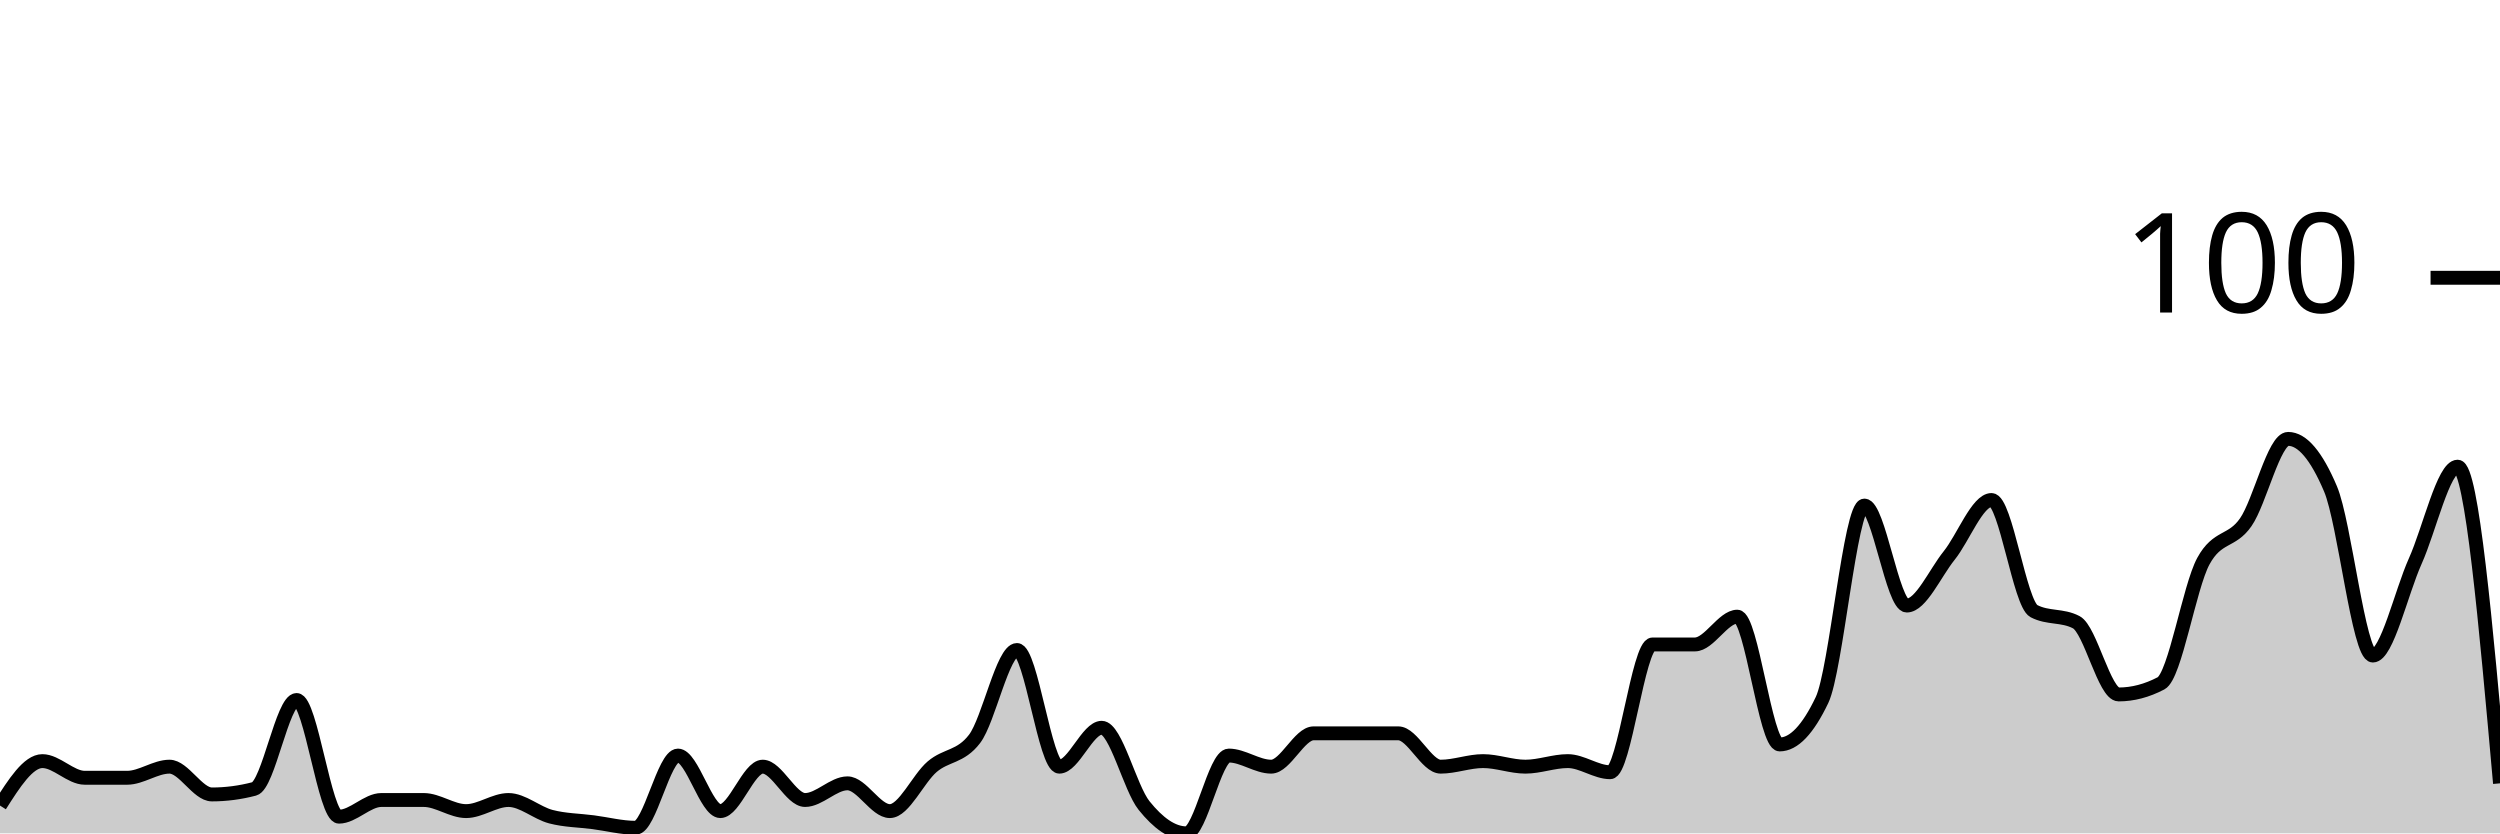
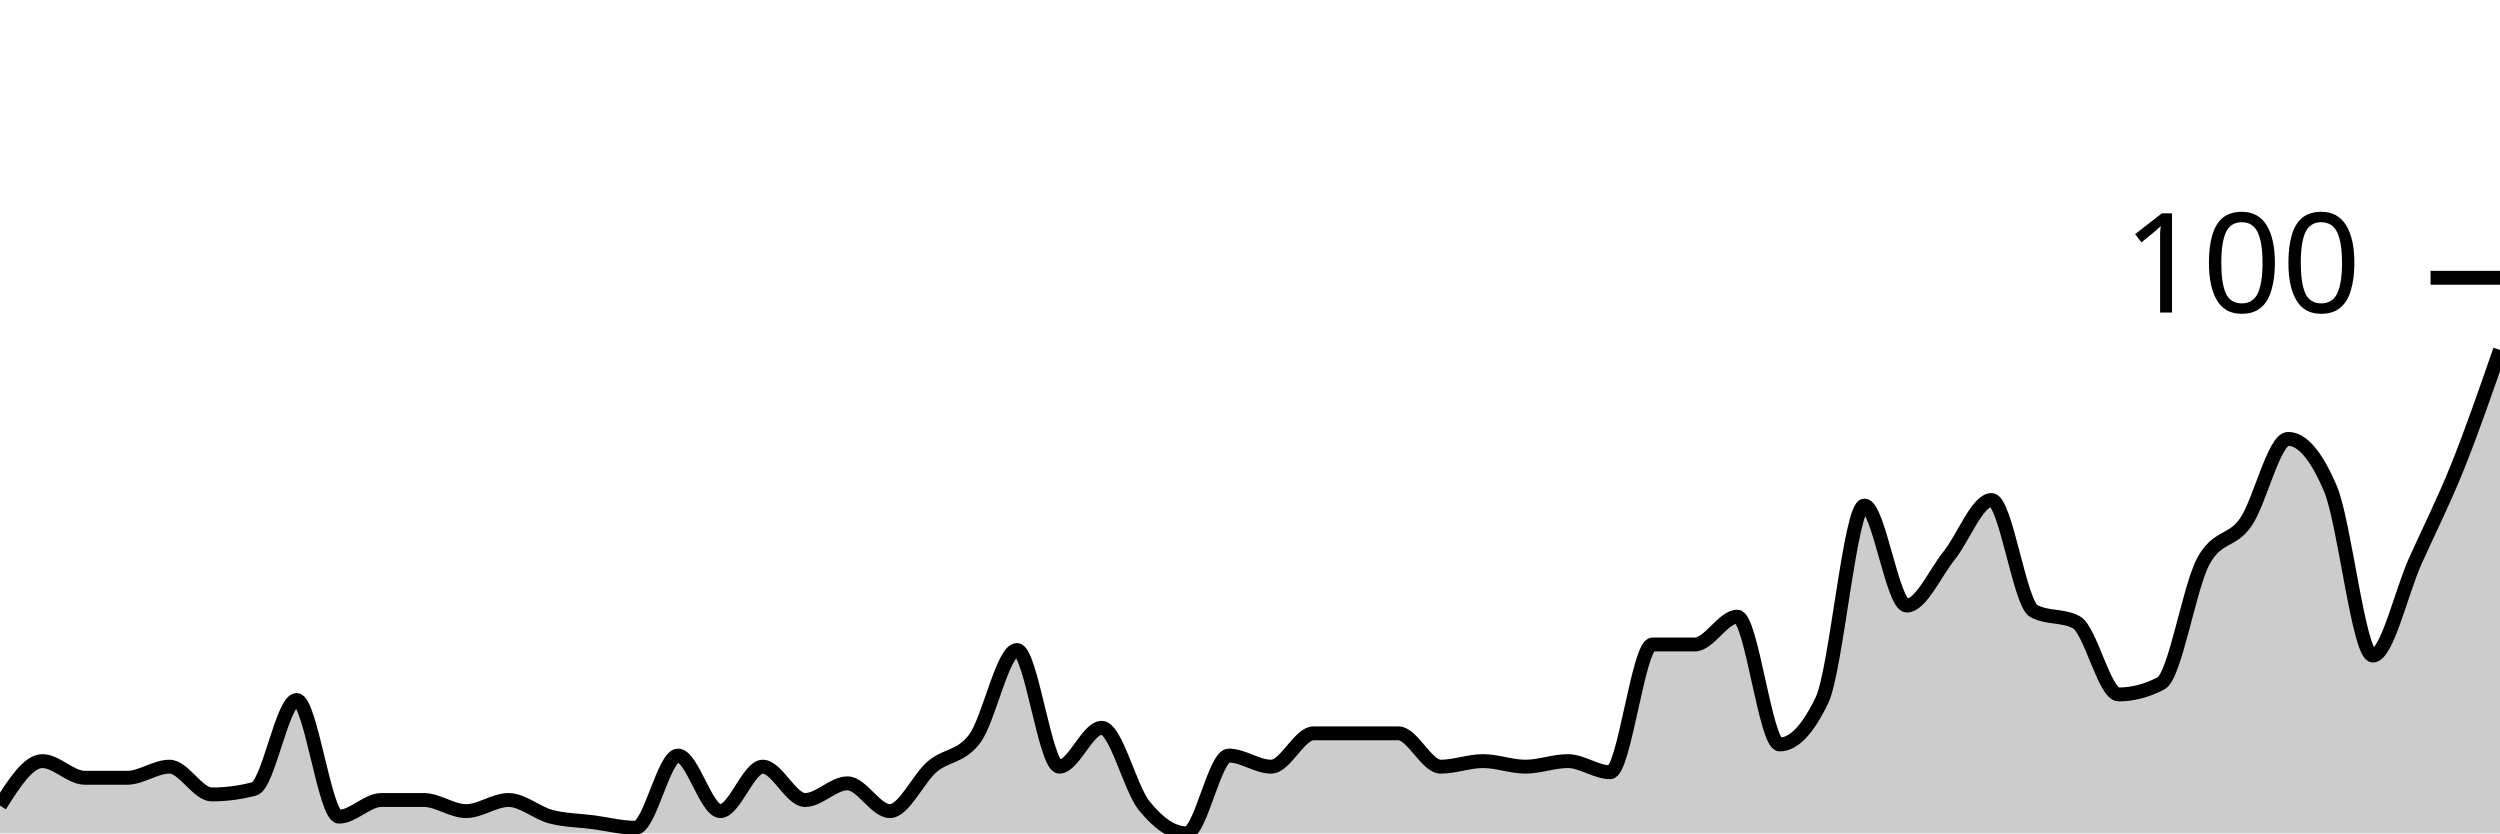
<svg xmlns="http://www.w3.org/2000/svg" viewBox="0 0 180 60">
  <g transform="translate(0,20)">
-     <path class="area" fill="rgba(0, 0, 0, 0.2)" d="M0,38C1.017,36.4,2.034,34.8,3.051,34.8C4.068,34.8,5.085,36,6.102,36C7.119,36,8.136,36,9.153,36C10.169,36,11.186,35.2,12.203,35.2C13.22,35.2,14.237,37.2,15.254,37.2C16.271,37.2,17.288,37.067,18.305,36.8C19.322,36.533,20.339,30.4,21.356,30.4C22.373,30.4,23.39,38.8,24.407,38.8C25.424,38.8,26.441,37.6,27.458,37.6C28.475,37.6,29.492,37.6,30.508,37.6C31.525,37.6,32.542,38.4,33.559,38.4C34.576,38.4,35.593,37.6,36.61,37.6C37.627,37.6,38.644,38.533,39.661,38.8C40.678,39.067,41.695,39.067,42.712,39.2C43.729,39.333,44.746,39.6,45.763,39.6C46.78,39.6,47.797,34.4,48.814,34.4C49.831,34.4,50.847,38.4,51.864,38.4C52.881,38.4,53.898,35.2,54.915,35.2C55.932,35.2,56.949,37.6,57.966,37.6C58.983,37.6,60,36.4,61.017,36.4C62.034,36.4,63.051,38.4,64.068,38.4C65.085,38.4,66.102,36.067,67.119,35.2C68.136,34.333,69.153,34.533,70.169,33.2C71.186,31.867,72.203,26.8,73.22,26.8C74.237,26.8,75.254,35.2,76.271,35.2C77.288,35.2,78.305,32.4,79.322,32.4C80.339,32.4,81.356,36.733,82.373,38C83.39,39.267,84.407,40,85.424,40C86.441,40,87.458,34.4,88.475,34.4C89.492,34.4,90.508,35.2,91.525,35.2C92.542,35.2,93.559,32.8,94.576,32.8C95.593,32.8,96.61,32.8,97.627,32.8C98.644,32.8,99.661,32.8,100.678,32.8C101.695,32.8,102.712,35.2,103.729,35.2C104.746,35.2,105.763,34.8,106.78,34.8C107.797,34.8,108.814,35.2,109.831,35.2C110.847,35.2,111.864,34.8,112.881,34.8C113.898,34.8,114.915,35.6,115.932,35.6C116.949,35.6,117.966,26.4,118.983,26.4C120,26.4,121.017,26.4,122.034,26.4C123.051,26.4,124.068,24.4,125.085,24.4C126.102,24.4,127.119,33.6,128.136,33.6C129.153,33.6,130.169,32.533,131.186,30.4C132.203,28.267,133.22,16.4,134.237,16.4C135.254,16.4,136.271,23.6,137.288,23.6C138.305,23.6,139.322,21.267,140.339,20C141.356,18.733,142.373,16,143.39,16C144.407,16,145.424,23.467,146.441,24C147.458,24.533,148.475,24.267,149.492,24.8C150.508,25.333,151.525,30,152.542,30C153.559,30,154.576,29.733,155.593,29.2C156.61,28.667,157.627,22.267,158.644,20.4C159.661,18.533,160.678,19.067,161.695,17.6C162.712,16.133,163.729,11.6,164.746,11.6C165.763,11.6,166.78,12.8,167.797,15.2C168.814,17.6,169.831,27.2,170.847,27.2C171.864,27.2,172.881,22.667,173.898,20.4C174.915,18.133,175.932,13.6,176.949,13.6C177.966,13.6,178.983,25,180,36.4L180,40C178.983,40,177.966,40,176.949,40C175.932,40,174.915,40,173.898,40C172.881,40,171.864,40,170.847,40C169.831,40,168.814,40,167.797,40C166.78,40,165.763,40,164.746,40C163.729,40,162.712,40,161.695,40C160.678,40,159.661,40,158.644,40C157.627,40,156.61,40,155.593,40C154.576,40,153.559,40,152.542,40C151.525,40,150.508,40,149.492,40C148.475,40,147.458,40,146.441,40C145.424,40,144.407,40,143.39,40C142.373,40,141.356,40,140.339,40C139.322,40,138.305,40,137.288,40C136.271,40,135.254,40,134.237,40C133.22,40,132.203,40,131.186,40C130.169,40,129.153,40,128.136,40C127.119,40,126.102,40,125.085,40C124.068,40,123.051,40,122.034,40C121.017,40,120,40,118.983,40C117.966,40,116.949,40,115.932,40C114.915,40,113.898,40,112.881,40C111.864,40,110.847,40,109.831,40C108.814,40,107.797,40,106.78,40C105.763,40,104.746,40,103.729,40C102.712,40,101.695,40,100.678,40C99.661,40,98.644,40,97.627,40C96.61,40,95.593,40,94.576,40C93.559,40,92.542,40,91.525,40C90.508,40,89.492,40,88.475,40C87.458,40,86.441,40,85.424,40C84.407,40,83.39,40,82.373,40C81.356,40,80.339,40,79.322,40C78.305,40,77.288,40,76.271,40C75.254,40,74.237,40,73.22,40C72.203,40,71.186,40,70.169,40C69.153,40,68.136,40,67.119,40C66.102,40,65.085,40,64.068,40C63.051,40,62.034,40,61.017,40C60,40,58.983,40,57.966,40C56.949,40,55.932,40,54.915,40C53.898,40,52.881,40,51.864,40C50.847,40,49.831,40,48.814,40C47.797,40,46.78,40,45.763,40C44.746,40,43.729,40,42.712,40C41.695,40,40.678,40,39.661,40C38.644,40,37.627,40,36.61,40C35.593,40,34.576,40,33.559,40C32.542,40,31.525,40,30.508,40C29.492,40,28.475,40,27.458,40C26.441,40,25.424,40,24.407,40C23.39,40,22.373,40,21.356,40C20.339,40,19.322,40,18.305,40C17.288,40,16.271,40,15.254,40C14.237,40,13.22,40,12.203,40C11.186,40,10.169,40,9.153,40C8.136,40,7.119,40,6.102,40C5.085,40,4.068,40,3.051,40C2.034,40,1.017,40,0,40Z" />
-     <path class="line" stroke="black" fill="none" d="M0,38C1.017,36.4,2.034,34.8,3.051,34.8C4.068,34.8,5.085,36,6.102,36C7.119,36,8.136,36,9.153,36C10.169,36,11.186,35.2,12.203,35.2C13.22,35.2,14.237,37.2,15.254,37.2C16.271,37.2,17.288,37.067,18.305,36.8C19.322,36.533,20.339,30.4,21.356,30.4C22.373,30.4,23.39,38.8,24.407,38.8C25.424,38.8,26.441,37.6,27.458,37.6C28.475,37.6,29.492,37.6,30.508,37.6C31.525,37.6,32.542,38.4,33.559,38.4C34.576,38.4,35.593,37.6,36.61,37.6C37.627,37.6,38.644,38.533,39.661,38.8C40.678,39.067,41.695,39.067,42.712,39.2C43.729,39.333,44.746,39.6,45.763,39.6C46.78,39.6,47.797,34.4,48.814,34.4C49.831,34.4,50.847,38.4,51.864,38.4C52.881,38.4,53.898,35.2,54.915,35.2C55.932,35.2,56.949,37.6,57.966,37.6C58.983,37.6,60,36.4,61.017,36.4C62.034,36.4,63.051,38.4,64.068,38.4C65.085,38.4,66.102,36.067,67.119,35.2C68.136,34.333,69.153,34.533,70.169,33.2C71.186,31.867,72.203,26.8,73.22,26.8C74.237,26.8,75.254,35.2,76.271,35.2C77.288,35.2,78.305,32.4,79.322,32.4C80.339,32.4,81.356,36.733,82.373,38C83.39,39.267,84.407,40,85.424,40C86.441,40,87.458,34.4,88.475,34.4C89.492,34.4,90.508,35.2,91.525,35.2C92.542,35.2,93.559,32.8,94.576,32.8C95.593,32.8,96.61,32.8,97.627,32.8C98.644,32.8,99.661,32.8,100.678,32.8C101.695,32.8,102.712,35.2,103.729,35.2C104.746,35.2,105.763,34.8,106.78,34.8C107.797,34.8,108.814,35.2,109.831,35.2C110.847,35.2,111.864,34.8,112.881,34.8C113.898,34.8,114.915,35.6,115.932,35.6C116.949,35.6,117.966,26.4,118.983,26.4C120,26.4,121.017,26.4,122.034,26.4C123.051,26.4,124.068,24.4,125.085,24.4C126.102,24.4,127.119,33.6,128.136,33.6C129.153,33.6,130.169,32.533,131.186,30.4C132.203,28.267,133.22,16.4,134.237,16.4C135.254,16.4,136.271,23.6,137.288,23.6C138.305,23.6,139.322,21.267,140.339,20C141.356,18.733,142.373,16,143.39,16C144.407,16,145.424,23.467,146.441,24C147.458,24.533,148.475,24.267,149.492,24.8C150.508,25.333,151.525,30,152.542,30C153.559,30,154.576,29.733,155.593,29.2C156.61,28.667,157.627,22.267,158.644,20.4C159.661,18.533,160.678,19.067,161.695,17.6C162.712,16.133,163.729,11.6,164.746,11.6C165.763,11.6,166.78,12.8,167.797,15.2C168.814,17.6,169.831,27.2,170.847,27.2C171.864,27.2,172.881,22.667,173.898,20.4C174.915,18.133,175.932,13.6,176.949,13.6C177.966,13.6,178.983,25,180,36.4" />
+     <path class="area" fill="rgba(0, 0, 0, 0.2)" d="M0,38C1.017,36.4,2.034,34.8,3.051,34.8C4.068,34.8,5.085,36,6.102,36C7.119,36,8.136,36,9.153,36C10.169,36,11.186,35.2,12.203,35.2C13.22,35.2,14.237,37.2,15.254,37.2C16.271,37.2,17.288,37.067,18.305,36.8C19.322,36.533,20.339,30.4,21.356,30.4C22.373,30.4,23.39,38.8,24.407,38.8C25.424,38.8,26.441,37.6,27.458,37.6C28.475,37.6,29.492,37.6,30.508,37.6C31.525,37.6,32.542,38.4,33.559,38.4C34.576,38.4,35.593,37.6,36.61,37.6C37.627,37.6,38.644,38.533,39.661,38.8C40.678,39.067,41.695,39.067,42.712,39.2C43.729,39.333,44.746,39.6,45.763,39.6C46.78,39.6,47.797,34.4,48.814,34.4C49.831,34.4,50.847,38.4,51.864,38.4C52.881,38.4,53.898,35.2,54.915,35.2C55.932,35.2,56.949,37.6,57.966,37.6C58.983,37.6,60,36.4,61.017,36.4C62.034,36.4,63.051,38.4,64.068,38.4C65.085,38.4,66.102,36.067,67.119,35.2C68.136,34.333,69.153,34.533,70.169,33.2C71.186,31.867,72.203,26.8,73.22,26.8C74.237,26.8,75.254,35.2,76.271,35.2C77.288,35.2,78.305,32.4,79.322,32.4C80.339,32.4,81.356,36.733,82.373,38C83.39,39.267,84.407,40,85.424,40C86.441,40,87.458,34.4,88.475,34.4C89.492,34.4,90.508,35.2,91.525,35.2C92.542,35.2,93.559,32.8,94.576,32.8C95.593,32.8,96.61,32.8,97.627,32.8C98.644,32.8,99.661,32.8,100.678,32.8C101.695,32.8,102.712,35.2,103.729,35.2C104.746,35.2,105.763,34.8,106.78,34.8C107.797,34.8,108.814,35.2,109.831,35.2C110.847,35.2,111.864,34.8,112.881,34.8C113.898,34.8,114.915,35.6,115.932,35.6C116.949,35.6,117.966,26.4,118.983,26.4C120,26.4,121.017,26.4,122.034,26.4C123.051,26.4,124.068,24.4,125.085,24.4C126.102,24.4,127.119,33.6,128.136,33.6C129.153,33.6,130.169,32.533,131.186,30.4C132.203,28.267,133.22,16.4,134.237,16.4C135.254,16.4,136.271,23.6,137.288,23.6C138.305,23.6,139.322,21.267,140.339,20C141.356,18.733,142.373,16,143.39,16C144.407,16,145.424,23.467,146.441,24C147.458,24.533,148.475,24.267,149.492,24.8C150.508,25.333,151.525,30,152.542,30C153.559,30,154.576,29.733,155.593,29.2C156.61,28.667,157.627,22.267,158.644,20.4C159.661,18.533,160.678,19.067,161.695,17.6C162.712,16.133,163.729,11.6,164.746,11.6C165.763,11.6,166.78,12.8,167.797,15.2C168.814,17.6,169.831,27.2,170.847,27.2C171.864,27.2,172.881,22.667,173.898,20.4C174.915,18.133,175.932,16.133,176.949,13.6C177.966,11.067,178.983,8.133,180,5.2L180,40C178.983,40,177.966,40,176.949,40C175.932,40,174.915,40,173.898,40C172.881,40,171.864,40,170.847,40C169.831,40,168.814,40,167.797,40C166.78,40,165.763,40,164.746,40C163.729,40,162.712,40,161.695,40C160.678,40,159.661,40,158.644,40C157.627,40,156.61,40,155.593,40C154.576,40,153.559,40,152.542,40C151.525,40,150.508,40,149.492,40C148.475,40,147.458,40,146.441,40C145.424,40,144.407,40,143.39,40C142.373,40,141.356,40,140.339,40C139.322,40,138.305,40,137.288,40C136.271,40,135.254,40,134.237,40C133.22,40,132.203,40,131.186,40C130.169,40,129.153,40,128.136,40C127.119,40,126.102,40,125.085,40C124.068,40,123.051,40,122.034,40C121.017,40,120,40,118.983,40C117.966,40,116.949,40,115.932,40C114.915,40,113.898,40,112.881,40C111.864,40,110.847,40,109.831,40C108.814,40,107.797,40,106.78,40C105.763,40,104.746,40,103.729,40C102.712,40,101.695,40,100.678,40C99.661,40,98.644,40,97.627,40C96.61,40,95.593,40,94.576,40C93.559,40,92.542,40,91.525,40C90.508,40,89.492,40,88.475,40C87.458,40,86.441,40,85.424,40C84.407,40,83.39,40,82.373,40C81.356,40,80.339,40,79.322,40C78.305,40,77.288,40,76.271,40C75.254,40,74.237,40,73.22,40C72.203,40,71.186,40,70.169,40C69.153,40,68.136,40,67.119,40C66.102,40,65.085,40,64.068,40C63.051,40,62.034,40,61.017,40C60,40,58.983,40,57.966,40C56.949,40,55.932,40,54.915,40C53.898,40,52.881,40,51.864,40C50.847,40,49.831,40,48.814,40C47.797,40,46.78,40,45.763,40C44.746,40,43.729,40,42.712,40C41.695,40,40.678,40,39.661,40C38.644,40,37.627,40,36.61,40C35.593,40,34.576,40,33.559,40C32.542,40,31.525,40,30.508,40C29.492,40,28.475,40,27.458,40C26.441,40,25.424,40,24.407,40C23.39,40,22.373,40,21.356,40C20.339,40,19.322,40,18.305,40C17.288,40,16.271,40,15.254,40C14.237,40,13.22,40,12.203,40C11.186,40,10.169,40,9.153,40C8.136,40,7.119,40,6.102,40C5.085,40,4.068,40,3.051,40C2.034,40,1.017,40,0,40Z" />
+     <path class="line" stroke="black" fill="none" d="M0,38C1.017,36.4,2.034,34.8,3.051,34.8C4.068,34.8,5.085,36,6.102,36C7.119,36,8.136,36,9.153,36C10.169,36,11.186,35.2,12.203,35.2C13.22,35.2,14.237,37.2,15.254,37.2C16.271,37.2,17.288,37.067,18.305,36.8C19.322,36.533,20.339,30.4,21.356,30.4C22.373,30.4,23.39,38.8,24.407,38.8C25.424,38.8,26.441,37.6,27.458,37.6C28.475,37.6,29.492,37.6,30.508,37.6C31.525,37.6,32.542,38.4,33.559,38.4C34.576,38.4,35.593,37.6,36.61,37.6C37.627,37.6,38.644,38.533,39.661,38.8C40.678,39.067,41.695,39.067,42.712,39.2C43.729,39.333,44.746,39.6,45.763,39.6C46.78,39.6,47.797,34.4,48.814,34.4C49.831,34.4,50.847,38.4,51.864,38.4C52.881,38.4,53.898,35.2,54.915,35.2C55.932,35.2,56.949,37.6,57.966,37.6C58.983,37.6,60,36.4,61.017,36.4C62.034,36.4,63.051,38.4,64.068,38.4C65.085,38.4,66.102,36.067,67.119,35.2C68.136,34.333,69.153,34.533,70.169,33.2C71.186,31.867,72.203,26.8,73.22,26.8C74.237,26.8,75.254,35.2,76.271,35.2C77.288,35.2,78.305,32.4,79.322,32.4C80.339,32.4,81.356,36.733,82.373,38C83.39,39.267,84.407,40,85.424,40C86.441,40,87.458,34.4,88.475,34.4C89.492,34.4,90.508,35.2,91.525,35.2C92.542,35.2,93.559,32.8,94.576,32.8C95.593,32.8,96.61,32.8,97.627,32.8C98.644,32.8,99.661,32.8,100.678,32.8C101.695,32.8,102.712,35.2,103.729,35.2C104.746,35.2,105.763,34.8,106.78,34.8C107.797,34.8,108.814,35.2,109.831,35.2C110.847,35.2,111.864,34.8,112.881,34.8C113.898,34.8,114.915,35.6,115.932,35.6C116.949,35.6,117.966,26.4,118.983,26.4C120,26.4,121.017,26.4,122.034,26.4C123.051,26.4,124.068,24.4,125.085,24.4C126.102,24.4,127.119,33.6,128.136,33.6C129.153,33.6,130.169,32.533,131.186,30.4C132.203,28.267,133.22,16.4,134.237,16.4C135.254,16.4,136.271,23.6,137.288,23.6C138.305,23.6,139.322,21.267,140.339,20C141.356,18.733,142.373,16,143.39,16C144.407,16,145.424,23.467,146.441,24C147.458,24.533,148.475,24.267,149.492,24.8C150.508,25.333,151.525,30,152.542,30C153.559,30,154.576,29.733,155.593,29.2C156.61,28.667,157.627,22.267,158.644,20.4C159.661,18.533,160.678,19.067,161.695,17.6C162.712,16.133,163.729,11.6,164.746,11.6C165.763,11.6,166.78,12.8,167.797,15.2C168.814,17.6,169.831,27.2,170.847,27.2C171.864,27.2,172.881,22.667,173.898,20.4C174.915,18.133,175.932,16.133,176.949,13.6C177.966,11.067,178.983,8.133,180,5.2" />
    <path class="axis-ceiling" stroke-width="1" stroke="black" fill="none" d="M175,0L180,0" />
    <text class="axis-ceiling-label" font-family="sans-serif" text-anchor="end" font-size="10px" x="170" y="2.5">100</text>
  </g>
</svg>
